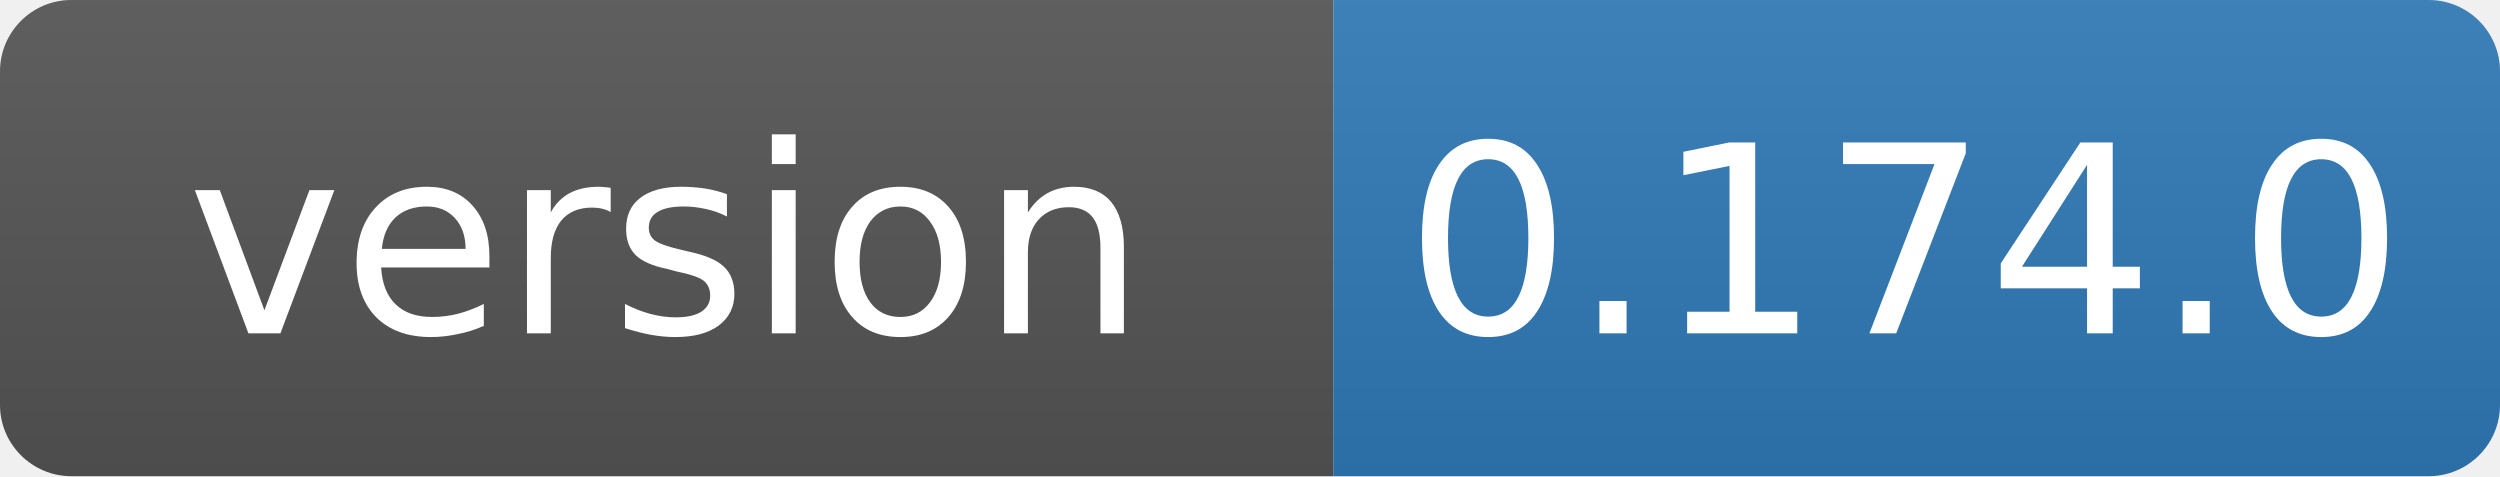
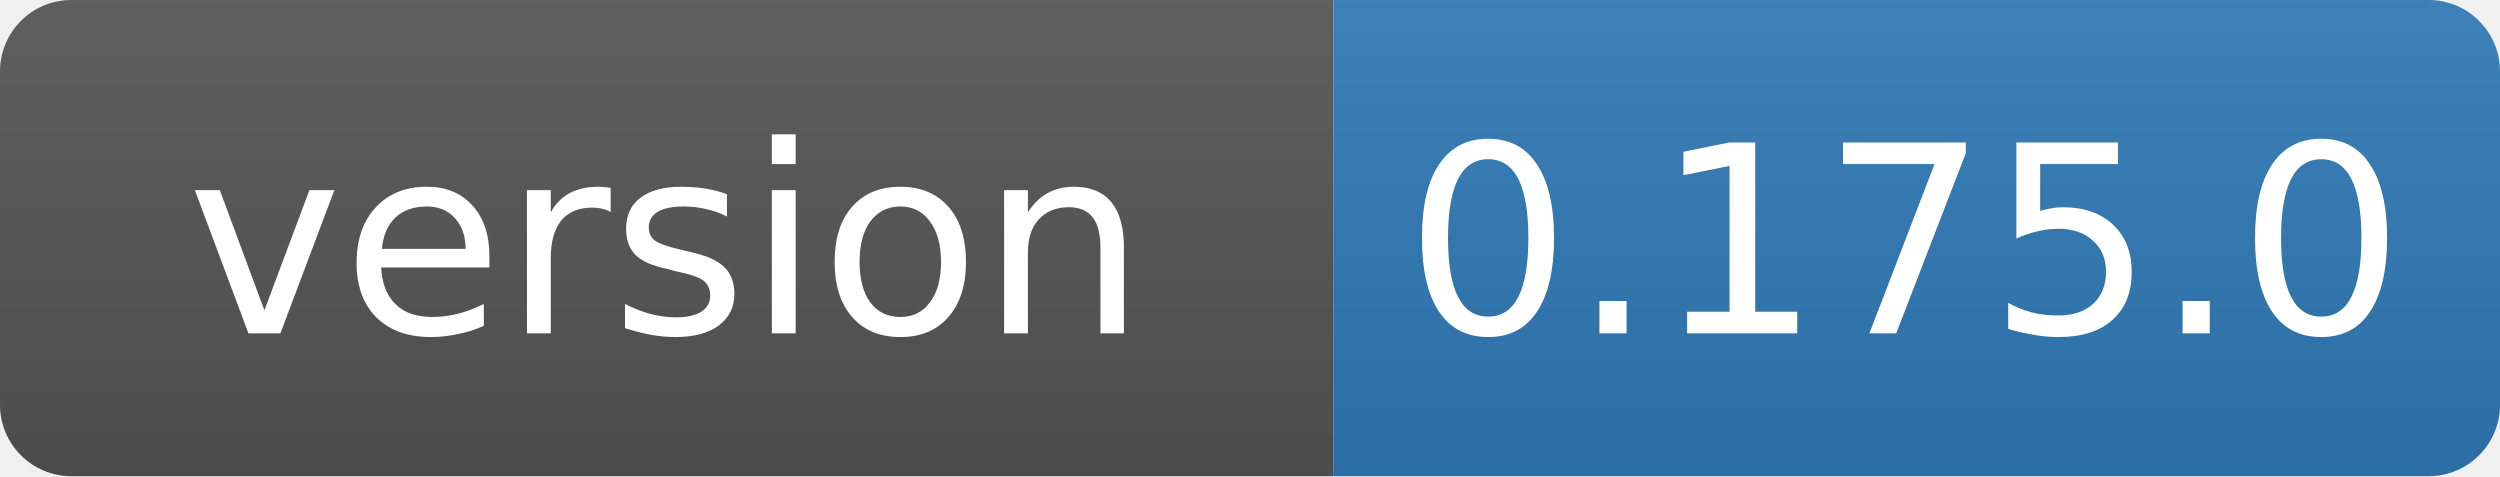
- <svg xmlns="http://www.w3.org/2000/svg" width="105" height="20" role="img" aria-label="version: 0.174.0">
+ <svg xmlns="http://www.w3.org/2000/svg" width="105" height="20" role="img" aria-label="version: 0.175.0">
  <linearGradient id="s" x2="0" y2="100%">
    <stop offset="0" stop-color="#bbb" stop-opacity=".1" />
    <stop offset="1" stop-opacity=".1" />
  </linearGradient>
  <clipPath id="r">
    <rect width="105" height="20" rx="3" fill="#fff" />
  </clipPath>
  <g clip-path="url(#r)">
    <rect width="56" height="20" fill="#555" />
    <rect x="56" width="49" height="20" fill="#2f7ab8" />
    <rect width="105" height="20" fill="url(#s)" />
  </g>
  <g fill="#fff" text-anchor="middle" font-family="Verdana,Geneva,DejaVu Sans,sans-serif" font-size="11">
    <text x="28" y="14">version</text>
-     <text x="80" y="14">0.174.0</text>
+     <text x="80" y="14">0.175.0</text>
  </g>
</svg>
